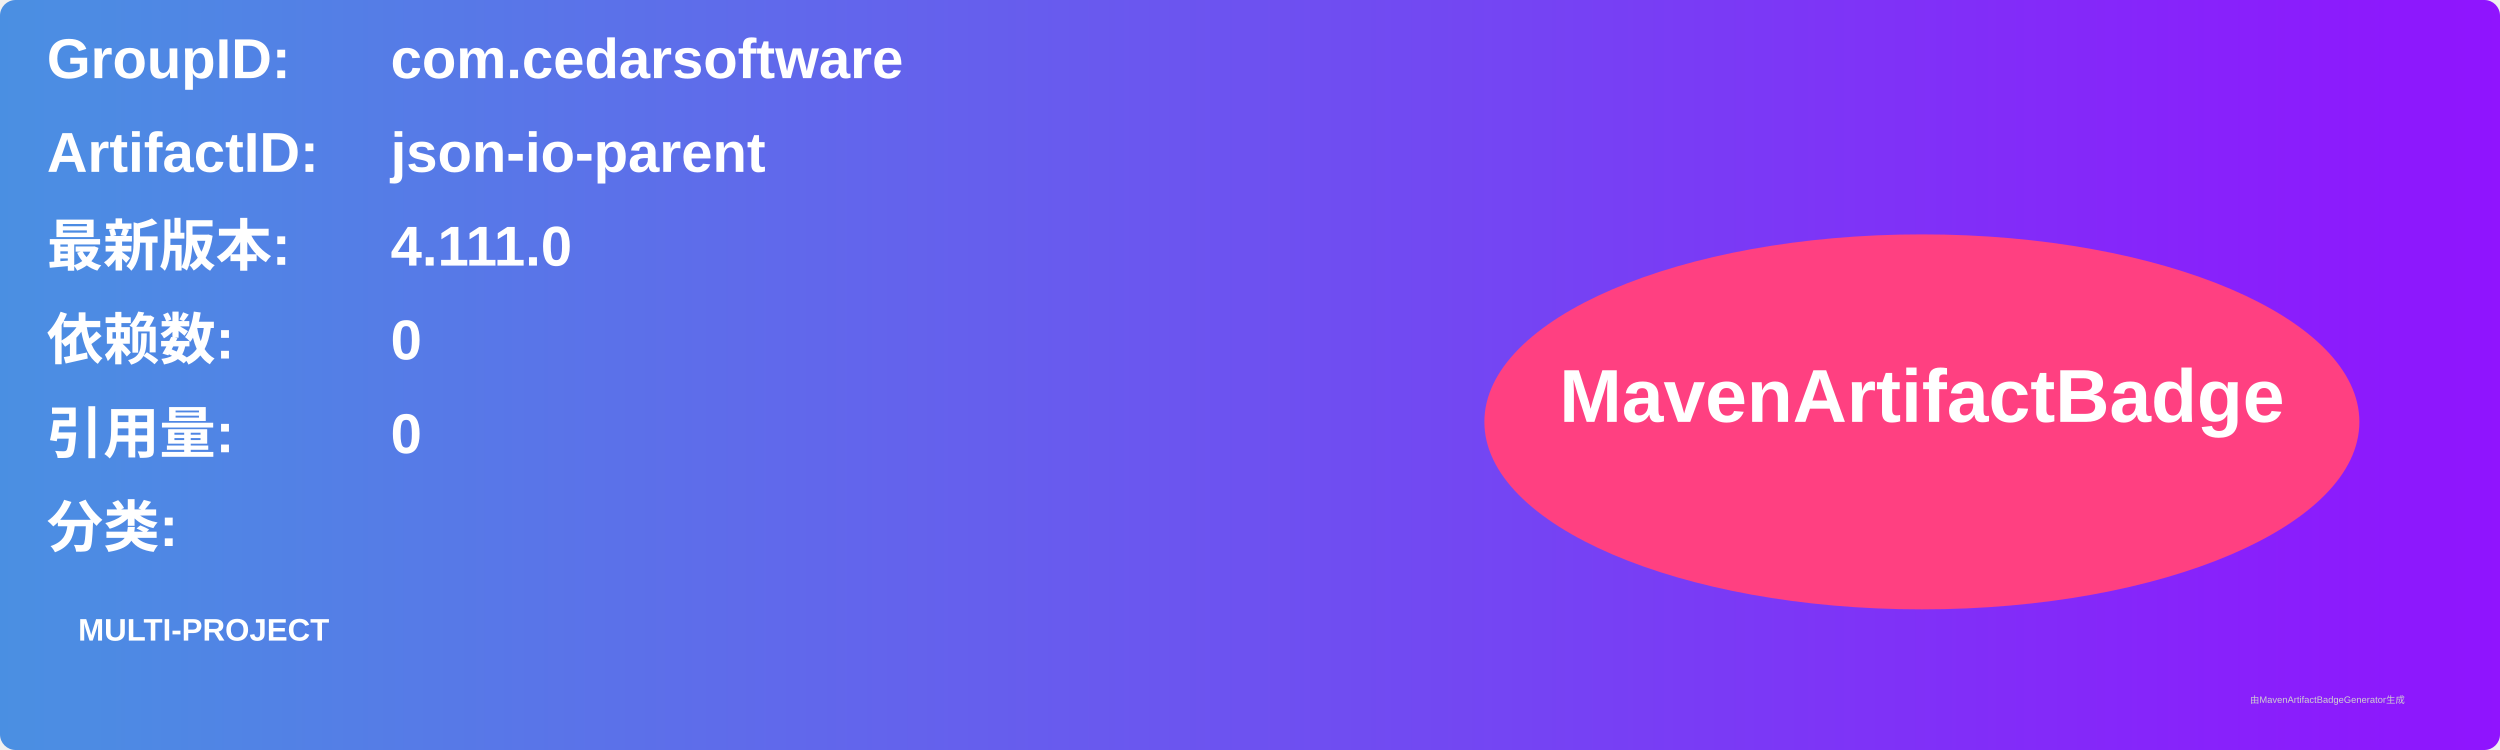
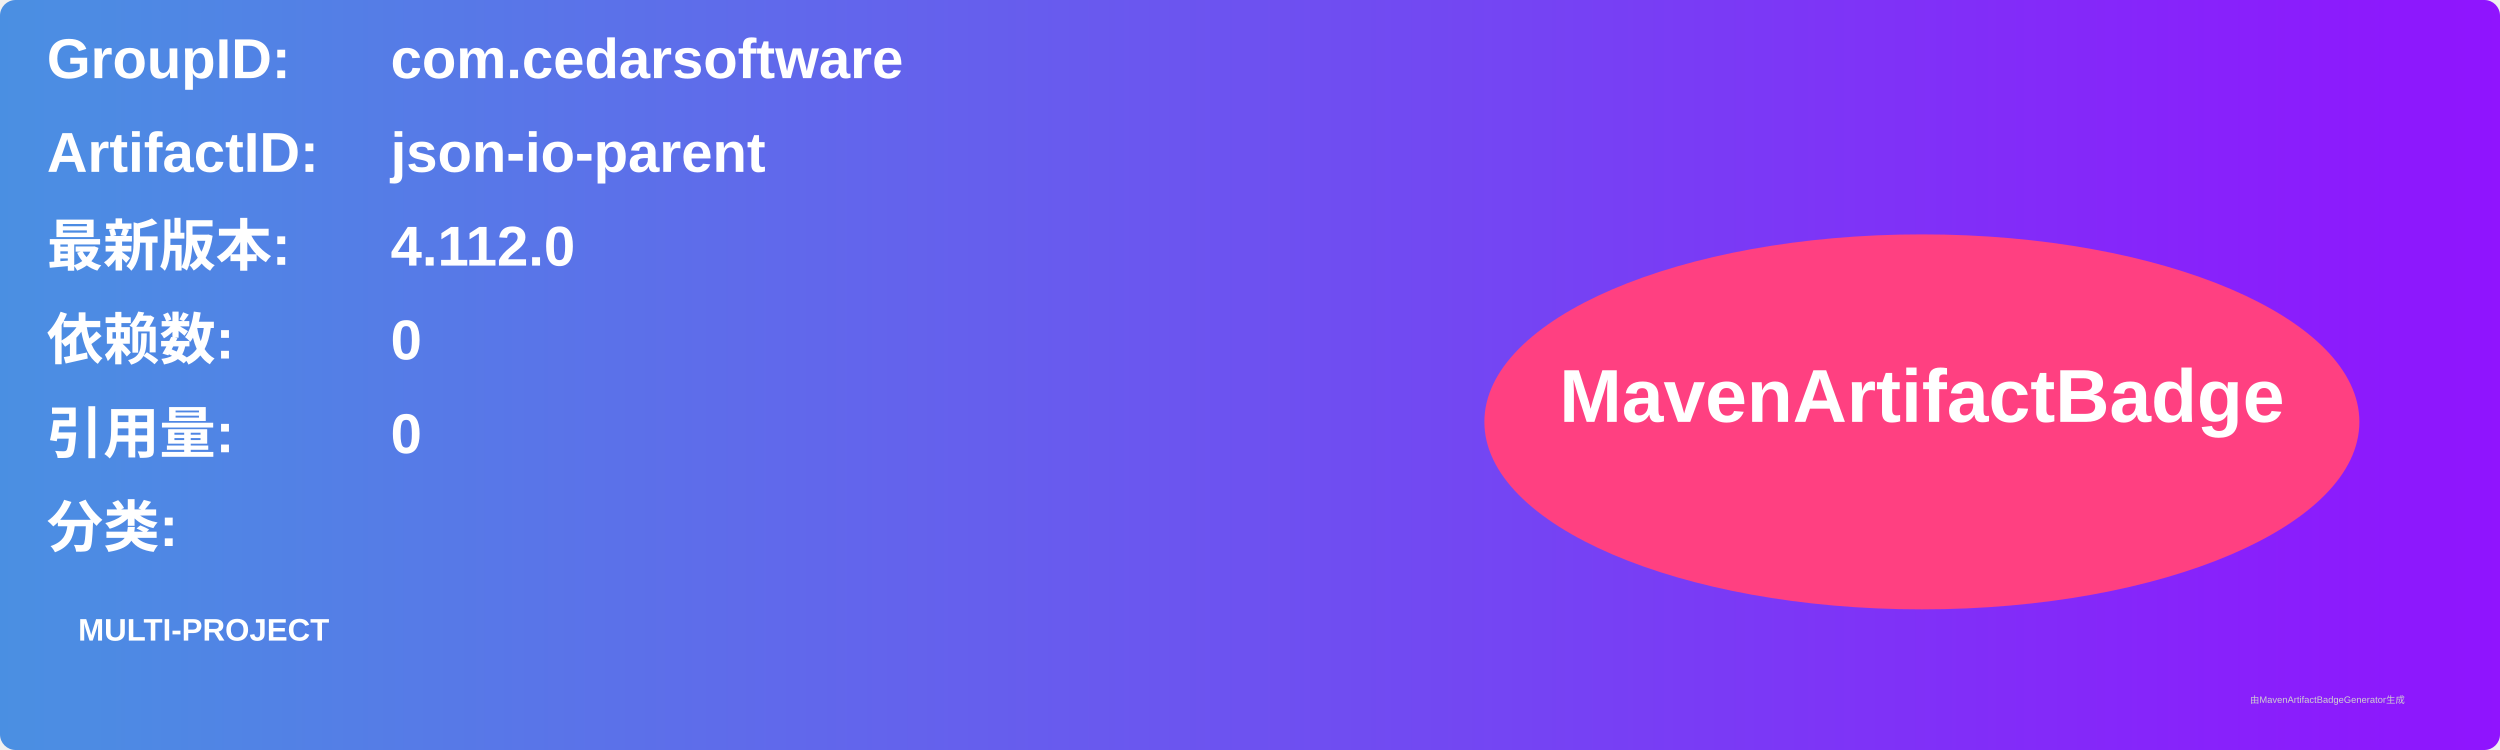
<svg xmlns="http://www.w3.org/2000/svg" width="800" height="240" viewBox="0 0 800 240">
  <linearGradient id="grad" x1="0%" y1="0%" x2="100%" y2="0%">
    <stop offset="0%" stop-color="#4a90e2" />
    <stop offset="100%" stop-color="#9013fe" />
  </linearGradient>
  <rect width="100%" height="100%" rx="5" ry="5" fill="url(#grad)" />
  <g transform="translate(15, 15)">
    <text x="0" y="10" font-family="Arial" font-size="18" fill="white" font-weight="bold" width="260">GroupID:</text>
    <text x="110" y="10" font-family="Arial" font-size="18" fill="white" font-weight="bold" width="460">com.cedarsoftware</text>
    <text x="0" y="40" font-family="Arial" font-size="18" fill="white" font-weight="bold" width="260">ArtifactID:</text>
    <text x="110" y="40" font-family="Arial" font-size="18" fill="white" font-weight="bold" width="460">json-io-parent</text>
    <text x="0" y="70" font-family="Arial" font-size="18" fill="white" font-weight="bold">最新版本:</text>
    <text x="110" y="70" font-family="Arial" font-size="18" fill="white" font-weight="bold">
-       <tspan font-weight="bold">4.111.0</tspan>
+       <tspan font-weight="bold">4.112.0</tspan>
    </text>
    <text x="0" y="100" font-family="Arial" font-size="18" fill="white" font-weight="bold">依赖数: </text>
    <text x="110" y="100" font-family="Arial" font-size="18" fill="white">
      <tspan font-weight="bold">0</tspan>
    </text>
    <text x="0" y="130" font-family="Arial" font-size="18" fill="white" font-weight="bold">引用量: </text>
    <text x="110" y="130" font-family="Arial" font-size="18" fill="white">
      <tspan font-weight="bold">0</tspan>
    </text>
    <text x="0" y="160" font-family="Arial" font-size="18" fill="white" font-weight="bold">分类:</text>
    <text x="10" y="190" font-family="Arial" font-size="10" fill="white">
      <tspan font-weight="bold">MULTI-PROJECT</tspan>
    </text>
    <ellipse cx="600" cy="120" rx="140" ry="60" fill="#ff4081" />
    <text x="600" y="120" text-anchor="middle" font-family="Arial" font-size="24" fill="white" font-weight="bold">MavenArtifactBadge</text>
  </g>
  <text x="720" y="225" font-family="Arial" font-size="3" fill="#d0d0d0">由MavenArtifactBadgeGenerator生成</text>
</svg>
